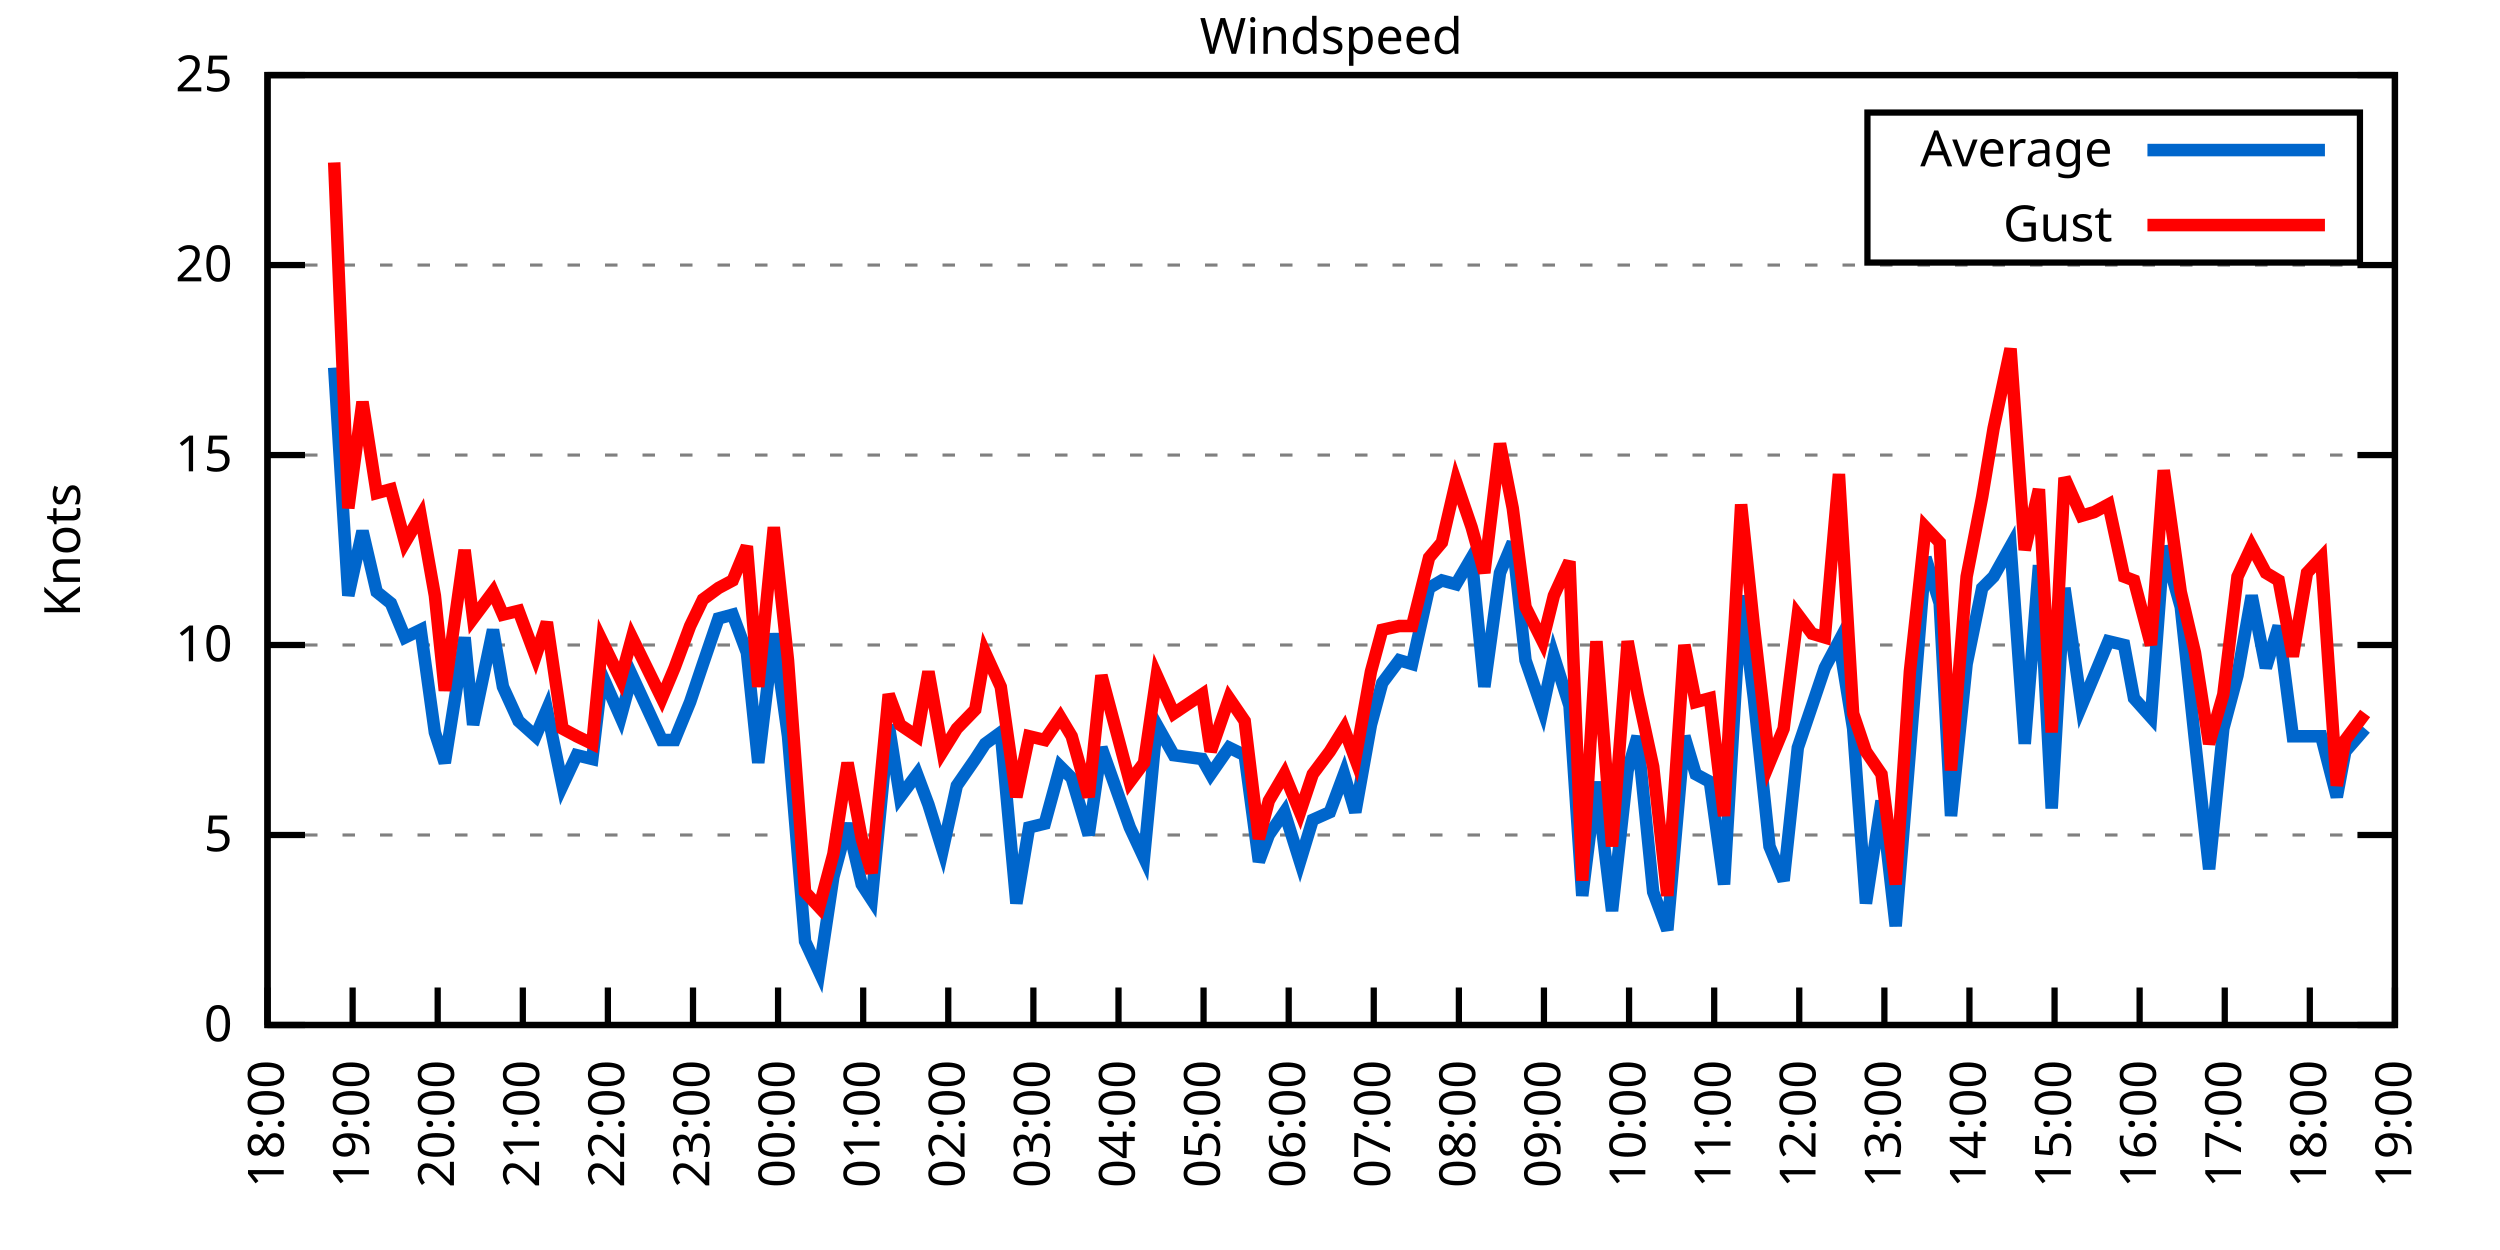
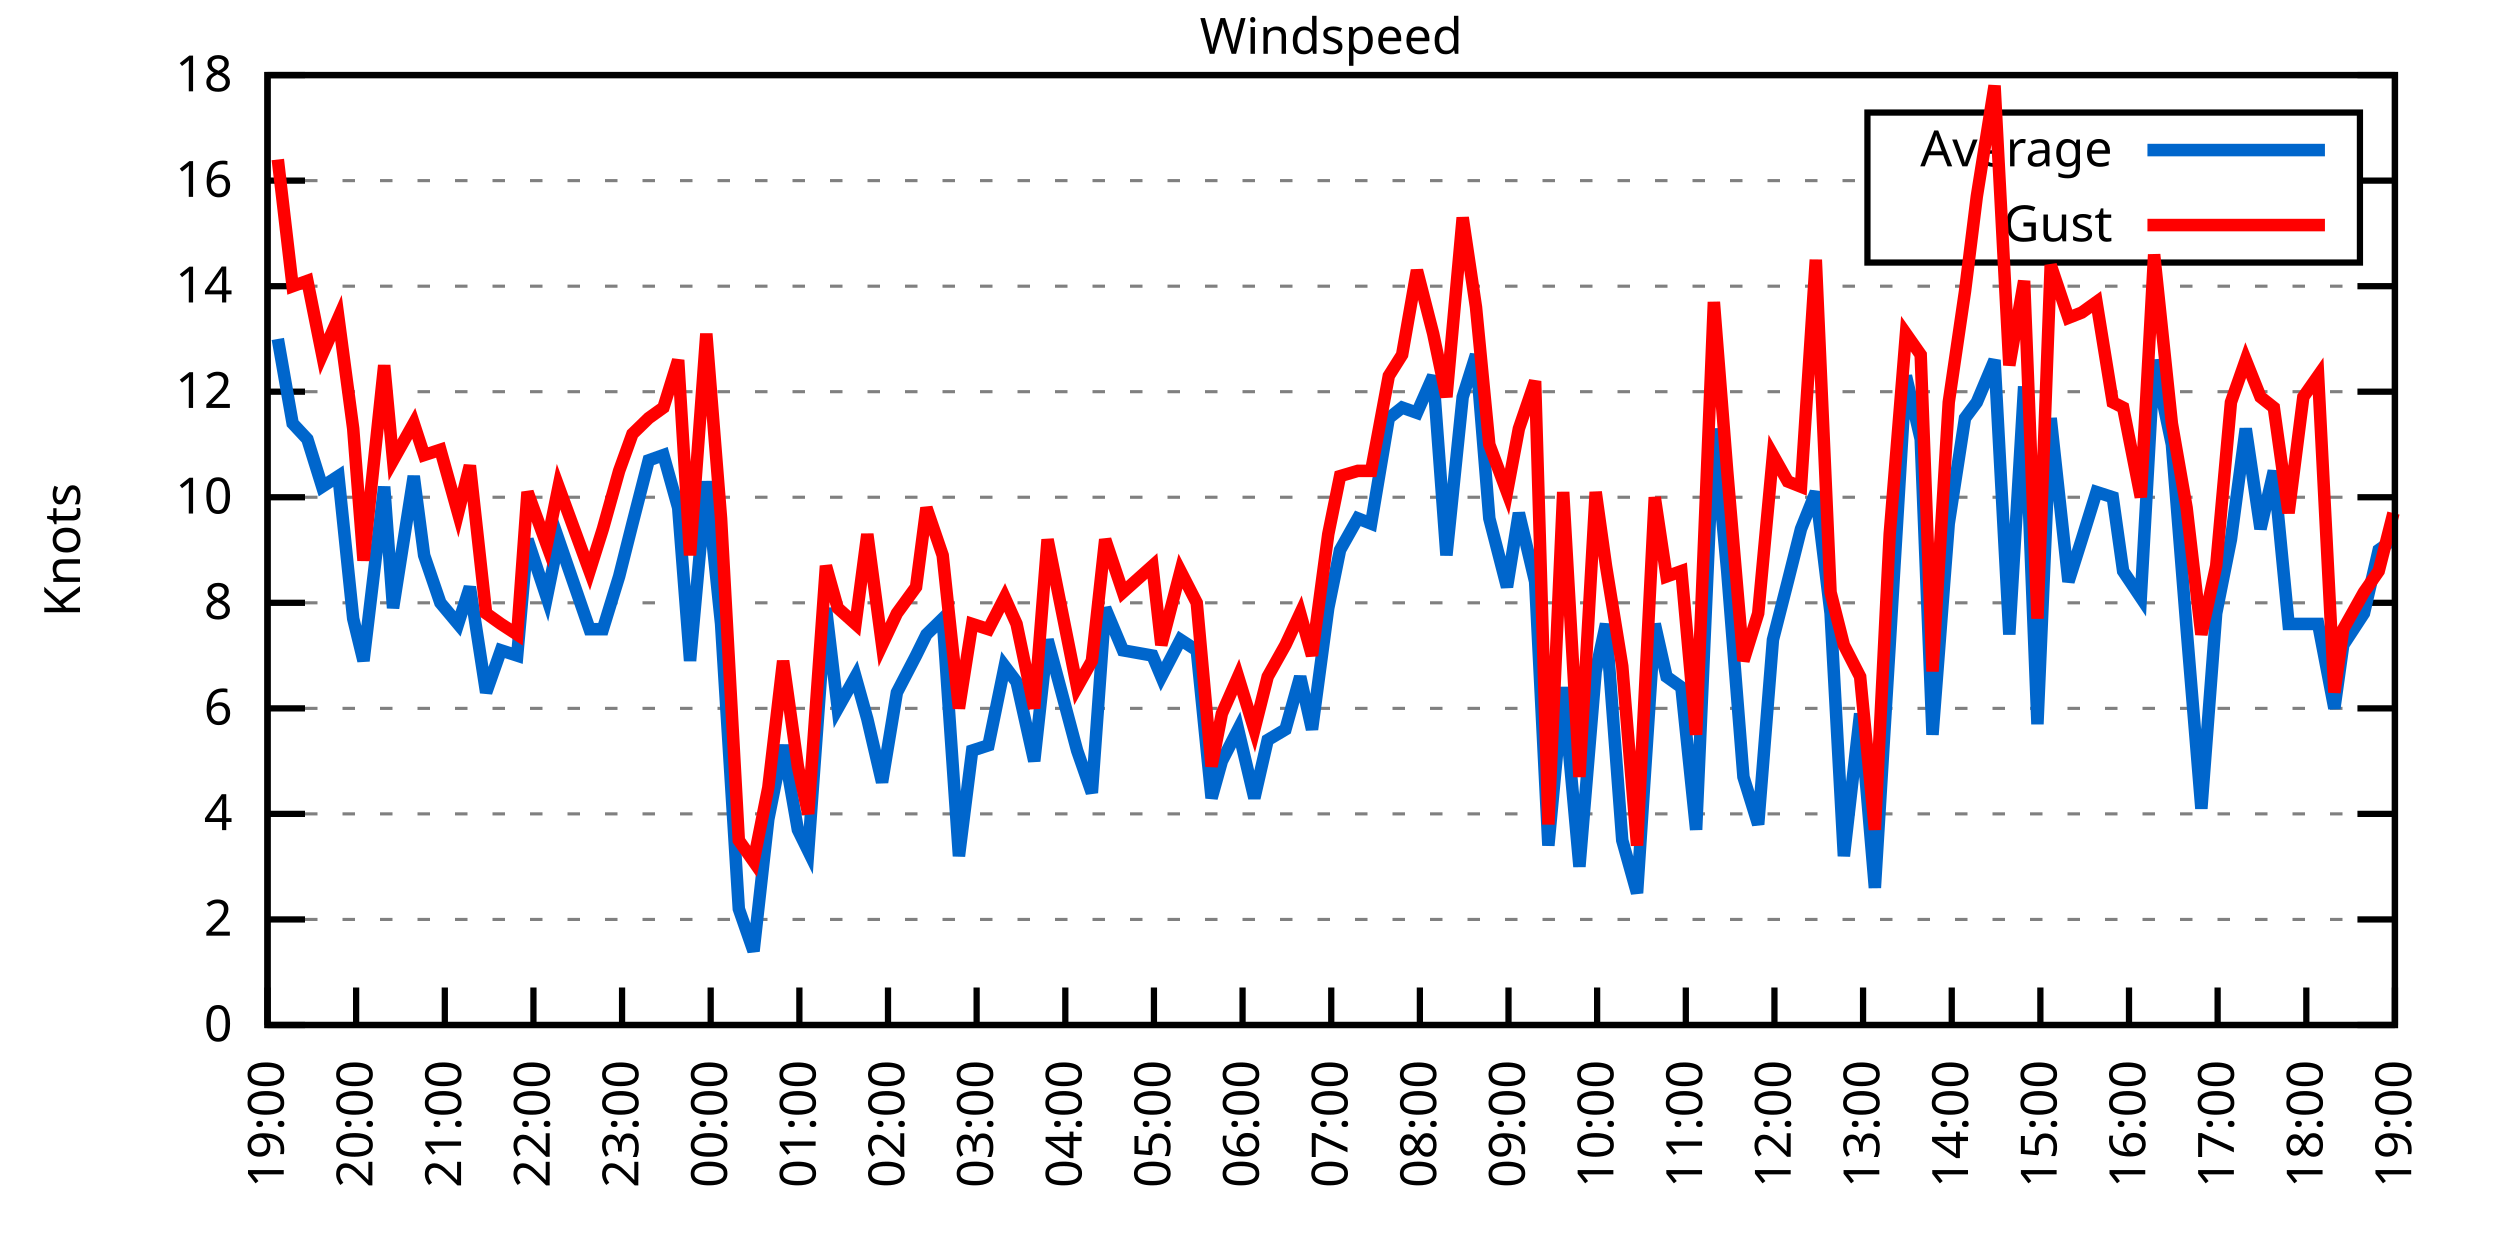
<svg xmlns="http://www.w3.org/2000/svg" xmlns:xlink="http://www.w3.org/1999/xlink" width="400" height="200" viewBox="0 0 400 200">
  <g id="gnuplot_canvas">
    <rect x="0" y="0" width="400" height="200" fill="none" />
    <defs>
      <circle id="gpDot" r="0.5" stroke-width="0.5" stroke="currentColor" />
      <path id="gpPt0" stroke-width="0.333" stroke="currentColor" d="M-1,0 h2 M0,-1 v2" />
      <path id="gpPt1" stroke-width="0.333" stroke="currentColor" d="M-1,-1 L1,1 M1,-1 L-1,1" />
      <path id="gpPt2" stroke-width="0.333" stroke="currentColor" d="M-1,0 L1,0 M0,-1 L0,1 M-1,-1 L1,1 M-1,1 L1,-1" />
      <rect id="gpPt3" stroke-width="0.333" stroke="currentColor" x="-1" y="-1" width="2" height="2" />
      <rect id="gpPt4" stroke-width="0.333" stroke="currentColor" fill="currentColor" x="-1" y="-1" width="2" height="2" />
      <circle id="gpPt5" stroke-width="0.333" stroke="currentColor" cx="0" cy="0" r="1" />
      <use xlink:href="#gpPt5" id="gpPt6" fill="currentColor" stroke="none" />
      <path id="gpPt7" stroke-width="0.333" stroke="currentColor" d="M0,-1.33 L-1.33,0.67 L1.33,0.67 z" />
      <use xlink:href="#gpPt7" id="gpPt8" fill="currentColor" stroke="none" />
      <use xlink:href="#gpPt7" id="gpPt9" stroke="currentColor" transform="rotate(180)" />
      <use xlink:href="#gpPt9" id="gpPt10" fill="currentColor" stroke="none" />
      <use xlink:href="#gpPt3" id="gpPt11" stroke="currentColor" transform="rotate(45)" />
      <use xlink:href="#gpPt11" id="gpPt12" fill="currentColor" stroke="none" />
      <path id="gpPt13" stroke-width="0.333" stroke="currentColor" d="M0,1.330 L1.265,0.411 L0.782,-1.067 L-0.782,-1.076 L-1.265,0.411 z" />
      <use xlink:href="#gpPt13" id="gpPt14" fill="currentColor" stroke="none" />
      <filter id="textbox" filterUnits="objectBoundingBox" x="0" y="0" height="1" width="1">
        <feFlood flood-color="white" flood-opacity="1" result="bgnd" />
        <feComposite in="SourceGraphic" in2="bgnd" operator="atop" />
      </filter>
      <filter id="greybox" filterUnits="objectBoundingBox" x="0" y="0" height="1" width="1">
        <feFlood flood-color="lightgrey" flood-opacity="1" result="grey" />
        <feComposite in="SourceGraphic" in2="grey" operator="atop" />
      </filter>
    </defs>
    <g fill="none" color="white" stroke="currentColor" stroke-width="1.00" stroke-linecap="butt" stroke-linejoin="miter">
</g>
    <g fill="none" color="black" stroke="currentColor" stroke-width="1.00" stroke-linecap="butt" stroke-linejoin="miter">
      <g stroke="none" shape-rendering="crispEdges">
        <polygon fill="rgb(255, 255, 255)" points="42.80,164.00 383.18,164.00 383.18,12.02 42.80,12.02 " />
      </g>
    </g>
    <g fill="none" color="black" stroke="currentColor" stroke-width="1.00" stroke-linecap="butt" stroke-linejoin="miter">
</g>
    <g fill="none" color="black" stroke="black" stroke-width="0.50" stroke-linecap="butt" stroke-linejoin="miter">
</g>
    <g fill="none" color="gray" stroke="currentColor" stroke-width="0.50" stroke-linecap="butt" stroke-linejoin="miter">
      <path stroke="gray" stroke-dasharray="2,4" class="gridline" d="M42.80,164.00 L383.19,164.00  " />
    </g>
    <g fill="none" color="gray" stroke="gray" stroke-width="1.00" stroke-linecap="butt" stroke-linejoin="miter">
</g>
    <g fill="none" color="black" stroke="currentColor" stroke-width="1.00" stroke-linecap="butt" stroke-linejoin="miter">
      <path stroke="black" d="M42.80,164.00 L48.80,164.00 M383.19,164.00 L377.19,164.00  " />
      <g transform="translate(37.20,166.60)" stroke="none" fill="black" font-family="Sans" font-size="8.00" text-anchor="end">
        <text>
          <tspan font-family="Sans"> 0</tspan>
        </text>
      </g>
    </g>
    <g fill="none" color="black" stroke="currentColor" stroke-width="1.00" stroke-linecap="butt" stroke-linejoin="miter">
</g>
    <g fill="none" color="black" stroke="black" stroke-width="0.50" stroke-linecap="butt" stroke-linejoin="miter">
</g>
    <g fill="none" color="gray" stroke="currentColor" stroke-width="0.50" stroke-linecap="butt" stroke-linejoin="miter">
-       <path stroke="gray" stroke-dasharray="2,4" class="gridline" d="M42.80,133.60 L383.19,133.60  " />
-     </g>
-     <g fill="none" color="gray" stroke="gray" stroke-width="1.00" stroke-linecap="butt" stroke-linejoin="miter">
- </g>
-     <g fill="none" color="black" stroke="currentColor" stroke-width="1.00" stroke-linecap="butt" stroke-linejoin="miter">
-       <path stroke="black" d="M42.80,133.60 L48.80,133.60 M383.19,133.60 L377.19,133.60  " />
-       <g transform="translate(37.20,136.20)" stroke="none" fill="black" font-family="Sans" font-size="8.00" text-anchor="end">
-         <text>
-           <tspan font-family="Sans"> 5</tspan>
-         </text>
-       </g>
-     </g>
-     <g fill="none" color="black" stroke="currentColor" stroke-width="1.00" stroke-linecap="butt" stroke-linejoin="miter">
- </g>
-     <g fill="none" color="black" stroke="black" stroke-width="0.50" stroke-linecap="butt" stroke-linejoin="miter">
- </g>
-     <g fill="none" color="gray" stroke="currentColor" stroke-width="0.50" stroke-linecap="butt" stroke-linejoin="miter">
-       <path stroke="gray" stroke-dasharray="2,4" class="gridline" d="M42.80,103.20 L383.19,103.20  " />
-     </g>
-     <g fill="none" color="gray" stroke="gray" stroke-width="1.00" stroke-linecap="butt" stroke-linejoin="miter">
- </g>
-     <g fill="none" color="black" stroke="currentColor" stroke-width="1.00" stroke-linecap="butt" stroke-linejoin="miter">
-       <path stroke="black" d="M42.80,103.20 L48.80,103.20 M383.19,103.20 L377.19,103.20  " />
-       <g transform="translate(37.20,105.80)" stroke="none" fill="black" font-family="Sans" font-size="8.00" text-anchor="end">
+       <path stroke="gray" stroke-dasharray="2,4" class="gridline" d="M42.80,147.11 L383.19,147.11  " />
+     </g>
+     <g fill="none" color="gray" stroke="gray" stroke-width="1.00" stroke-linecap="butt" stroke-linejoin="miter">
+ </g>
+     <g fill="none" color="black" stroke="currentColor" stroke-width="1.00" stroke-linecap="butt" stroke-linejoin="miter">
+       <path stroke="black" d="M42.80,147.11 L48.80,147.11 M383.19,147.11 L377.19,147.11  " />
+       <g transform="translate(37.20,149.71)" stroke="none" fill="black" font-family="Sans" font-size="8.00" text-anchor="end">
+         <text>
+           <tspan font-family="Sans"> 2</tspan>
+         </text>
+       </g>
+     </g>
+     <g fill="none" color="black" stroke="currentColor" stroke-width="1.00" stroke-linecap="butt" stroke-linejoin="miter">
+ </g>
+     <g fill="none" color="black" stroke="black" stroke-width="0.50" stroke-linecap="butt" stroke-linejoin="miter">
+ </g>
+     <g fill="none" color="gray" stroke="currentColor" stroke-width="0.50" stroke-linecap="butt" stroke-linejoin="miter">
+       <path stroke="gray" stroke-dasharray="2,4" class="gridline" d="M42.80,130.22 L383.19,130.22  " />
+     </g>
+     <g fill="none" color="gray" stroke="gray" stroke-width="1.00" stroke-linecap="butt" stroke-linejoin="miter">
+ </g>
+     <g fill="none" color="black" stroke="currentColor" stroke-width="1.00" stroke-linecap="butt" stroke-linejoin="miter">
+       <path stroke="black" d="M42.80,130.22 L48.80,130.22 M383.19,130.22 L377.19,130.22  " />
+       <g transform="translate(37.20,132.82)" stroke="none" fill="black" font-family="Sans" font-size="8.00" text-anchor="end">
+         <text>
+           <tspan font-family="Sans"> 4</tspan>
+         </text>
+       </g>
+     </g>
+     <g fill="none" color="black" stroke="currentColor" stroke-width="1.00" stroke-linecap="butt" stroke-linejoin="miter">
+ </g>
+     <g fill="none" color="black" stroke="black" stroke-width="0.50" stroke-linecap="butt" stroke-linejoin="miter">
+ </g>
+     <g fill="none" color="gray" stroke="currentColor" stroke-width="0.50" stroke-linecap="butt" stroke-linejoin="miter">
+       <path stroke="gray" stroke-dasharray="2,4" class="gridline" d="M42.80,113.34 L383.19,113.34  " />
+     </g>
+     <g fill="none" color="gray" stroke="gray" stroke-width="1.00" stroke-linecap="butt" stroke-linejoin="miter">
+ </g>
+     <g fill="none" color="black" stroke="currentColor" stroke-width="1.00" stroke-linecap="butt" stroke-linejoin="miter">
+       <path stroke="black" d="M42.80,113.34 L48.80,113.34 M383.19,113.34 L377.19,113.34  " />
+       <g transform="translate(37.20,115.94)" stroke="none" fill="black" font-family="Sans" font-size="8.00" text-anchor="end">
+         <text>
+           <tspan font-family="Sans"> 6</tspan>
+         </text>
+       </g>
+     </g>
+     <g fill="none" color="black" stroke="currentColor" stroke-width="1.00" stroke-linecap="butt" stroke-linejoin="miter">
+ </g>
+     <g fill="none" color="black" stroke="black" stroke-width="0.50" stroke-linecap="butt" stroke-linejoin="miter">
+ </g>
+     <g fill="none" color="gray" stroke="currentColor" stroke-width="0.50" stroke-linecap="butt" stroke-linejoin="miter">
+       <path stroke="gray" stroke-dasharray="2,4" class="gridline" d="M42.80,96.45 L383.19,96.45  " />
+     </g>
+     <g fill="none" color="gray" stroke="gray" stroke-width="1.00" stroke-linecap="butt" stroke-linejoin="miter">
+ </g>
+     <g fill="none" color="black" stroke="currentColor" stroke-width="1.00" stroke-linecap="butt" stroke-linejoin="miter">
+       <path stroke="black" d="M42.80,96.45 L48.80,96.45 M383.19,96.45 L377.19,96.45  " />
+       <g transform="translate(37.20,99.05)" stroke="none" fill="black" font-family="Sans" font-size="8.00" text-anchor="end">
+         <text>
+           <tspan font-family="Sans"> 8</tspan>
+         </text>
+       </g>
+     </g>
+     <g fill="none" color="black" stroke="currentColor" stroke-width="1.00" stroke-linecap="butt" stroke-linejoin="miter">
+ </g>
+     <g fill="none" color="black" stroke="black" stroke-width="0.50" stroke-linecap="butt" stroke-linejoin="miter">
+ </g>
+     <g fill="none" color="gray" stroke="currentColor" stroke-width="0.50" stroke-linecap="butt" stroke-linejoin="miter">
+       <path stroke="gray" stroke-dasharray="2,4" class="gridline" d="M42.80,79.56 L383.19,79.56  " />
+     </g>
+     <g fill="none" color="gray" stroke="gray" stroke-width="1.00" stroke-linecap="butt" stroke-linejoin="miter">
+ </g>
+     <g fill="none" color="black" stroke="currentColor" stroke-width="1.00" stroke-linecap="butt" stroke-linejoin="miter">
+       <path stroke="black" d="M42.80,79.56 L48.80,79.56 M383.19,79.56 L377.19,79.56  " />
+       <g transform="translate(37.20,82.16)" stroke="none" fill="black" font-family="Sans" font-size="8.00" text-anchor="end">
        <text>
          <tspan font-family="Sans"> 10</tspan>
        </text>
      </g>
    </g>
    <g fill="none" color="black" stroke="currentColor" stroke-width="1.00" stroke-linecap="butt" stroke-linejoin="miter">
</g>
    <g fill="none" color="black" stroke="black" stroke-width="0.50" stroke-linecap="butt" stroke-linejoin="miter">
</g>
    <g fill="none" color="gray" stroke="currentColor" stroke-width="0.50" stroke-linecap="butt" stroke-linejoin="miter">
-       <path stroke="gray" stroke-dasharray="2,4" class="gridline" d="M42.80,72.81 L383.19,72.81  " />
-     </g>
-     <g fill="none" color="gray" stroke="gray" stroke-width="1.00" stroke-linecap="butt" stroke-linejoin="miter">
- </g>
-     <g fill="none" color="black" stroke="currentColor" stroke-width="1.00" stroke-linecap="butt" stroke-linejoin="miter">
-       <path stroke="black" d="M42.80,72.81 L48.80,72.81 M383.19,72.81 L377.19,72.81  " />
-       <g transform="translate(37.20,75.41)" stroke="none" fill="black" font-family="Sans" font-size="8.00" text-anchor="end">
-         <text>
-           <tspan font-family="Sans"> 15</tspan>
-         </text>
-       </g>
-     </g>
-     <g fill="none" color="black" stroke="currentColor" stroke-width="1.00" stroke-linecap="butt" stroke-linejoin="miter">
- </g>
-     <g fill="none" color="black" stroke="black" stroke-width="0.50" stroke-linecap="butt" stroke-linejoin="miter">
- </g>
-     <g fill="none" color="gray" stroke="currentColor" stroke-width="0.50" stroke-linecap="butt" stroke-linejoin="miter">
-       <path stroke="gray" stroke-dasharray="2,4" class="gridline" d="M42.80,42.41 L383.19,42.41  " />
-     </g>
-     <g fill="none" color="gray" stroke="gray" stroke-width="1.00" stroke-linecap="butt" stroke-linejoin="miter">
- </g>
-     <g fill="none" color="black" stroke="currentColor" stroke-width="1.00" stroke-linecap="butt" stroke-linejoin="miter">
-       <path stroke="black" d="M42.80,42.41 L48.80,42.41 M383.19,42.41 L377.19,42.41  " />
-       <g transform="translate(37.20,45.01)" stroke="none" fill="black" font-family="Sans" font-size="8.00" text-anchor="end">
-         <text>
-           <tspan font-family="Sans"> 20</tspan>
+       <path stroke="gray" stroke-dasharray="2,4" class="gridline" d="M42.80,62.67 L383.19,62.67  " />
+     </g>
+     <g fill="none" color="gray" stroke="gray" stroke-width="1.00" stroke-linecap="butt" stroke-linejoin="miter">
+ </g>
+     <g fill="none" color="black" stroke="currentColor" stroke-width="1.00" stroke-linecap="butt" stroke-linejoin="miter">
+       <path stroke="black" d="M42.80,62.67 L48.80,62.67 M383.19,62.67 L377.19,62.67  " />
+       <g transform="translate(37.20,65.27)" stroke="none" fill="black" font-family="Sans" font-size="8.00" text-anchor="end">
+         <text>
+           <tspan font-family="Sans"> 12</tspan>
+         </text>
+       </g>
+     </g>
+     <g fill="none" color="black" stroke="currentColor" stroke-width="1.00" stroke-linecap="butt" stroke-linejoin="miter">
+ </g>
+     <g fill="none" color="black" stroke="black" stroke-width="0.50" stroke-linecap="butt" stroke-linejoin="miter">
+ </g>
+     <g fill="none" color="gray" stroke="currentColor" stroke-width="0.50" stroke-linecap="butt" stroke-linejoin="miter">
+       <path stroke="gray" stroke-dasharray="2,4" class="gridline" d="M42.80,45.79 L383.19,45.79  " />
+     </g>
+     <g fill="none" color="gray" stroke="gray" stroke-width="1.00" stroke-linecap="butt" stroke-linejoin="miter">
+ </g>
+     <g fill="none" color="black" stroke="currentColor" stroke-width="1.00" stroke-linecap="butt" stroke-linejoin="miter">
+       <path stroke="black" d="M42.80,45.79 L48.80,45.79 M383.19,45.79 L377.19,45.79  " />
+       <g transform="translate(37.20,48.39)" stroke="none" fill="black" font-family="Sans" font-size="8.00" text-anchor="end">
+         <text>
+           <tspan font-family="Sans"> 14</tspan>
+         </text>
+       </g>
+     </g>
+     <g fill="none" color="black" stroke="currentColor" stroke-width="1.00" stroke-linecap="butt" stroke-linejoin="miter">
+ </g>
+     <g fill="none" color="black" stroke="black" stroke-width="0.50" stroke-linecap="butt" stroke-linejoin="miter">
+ </g>
+     <g fill="none" color="gray" stroke="currentColor" stroke-width="0.50" stroke-linecap="butt" stroke-linejoin="miter">
+       <path stroke="gray" stroke-dasharray="2,4" class="gridline" d="M42.80,28.90 L298.79,28.90 M377.59,28.90 L383.19,28.90  " />
+     </g>
+     <g fill="none" color="gray" stroke="gray" stroke-width="1.00" stroke-linecap="butt" stroke-linejoin="miter">
+ </g>
+     <g fill="none" color="black" stroke="currentColor" stroke-width="1.00" stroke-linecap="butt" stroke-linejoin="miter">
+       <path stroke="black" d="M42.80,28.90 L48.80,28.90 M383.19,28.90 L377.19,28.90  " />
+       <g transform="translate(37.20,31.50)" stroke="none" fill="black" font-family="Sans" font-size="8.00" text-anchor="end">
+         <text>
+           <tspan font-family="Sans"> 16</tspan>
        </text>
      </g>
    </g>
    <g fill="none" color="black" stroke="currentColor" stroke-width="1.00" stroke-linecap="butt" stroke-linejoin="miter">
</g>
    <g fill="none" color="black" stroke="black" stroke-width="0.50" stroke-linecap="butt" stroke-linejoin="miter">
</g>
    <g fill="none" color="gray" stroke="currentColor" stroke-width="0.50" stroke-linecap="butt" stroke-linejoin="miter">
      <path stroke="gray" stroke-dasharray="2,4" class="gridline" d="M42.80,12.01 L383.19,12.01  " />
    </g>
    <g fill="none" color="gray" stroke="gray" stroke-width="1.00" stroke-linecap="butt" stroke-linejoin="miter">
</g>
    <g fill="none" color="black" stroke="currentColor" stroke-width="1.00" stroke-linecap="butt" stroke-linejoin="miter">
      <path stroke="black" d="M42.80,12.01 L48.80,12.01 M383.19,12.01 L377.19,12.01  " />
      <g transform="translate(37.20,14.61)" stroke="none" fill="black" font-family="Sans" font-size="8.00" text-anchor="end">
        <text>
-           <tspan font-family="Sans"> 25</tspan>
+           <tspan font-family="Sans"> 18</tspan>
        </text>
      </g>
    </g>
    <g fill="none" color="black" stroke="currentColor" stroke-width="1.00" stroke-linecap="butt" stroke-linejoin="miter">
      <path stroke="black" d="M42.80,164.00 L42.80,158.00  " />
      <g transform="translate(45.40,169.60) rotate(270.00)" stroke="none" fill="black" font-family="Sans" font-size="8.00" text-anchor="end">
        <text>
-           <tspan font-family="Sans">18:00</tspan>
-         </text>
-       </g>
-     </g>
-     <g fill="none" color="black" stroke="currentColor" stroke-width="1.00" stroke-linecap="butt" stroke-linejoin="miter">
-       <path stroke="black" d="M56.42,164.00 L56.42,158.00  " />
-       <g transform="translate(59.02,169.60) rotate(270.00)" stroke="none" fill="black" font-family="Sans" font-size="8.00" text-anchor="end">
-         <text>
          <tspan font-family="Sans">19:00</tspan>
        </text>
      </g>
    </g>
    <g fill="none" color="black" stroke="currentColor" stroke-width="1.00" stroke-linecap="butt" stroke-linejoin="miter">
-       <path stroke="black" d="M70.03,164.00 L70.03,158.00  " />
-       <g transform="translate(72.63,169.60) rotate(270.00)" stroke="none" fill="black" font-family="Sans" font-size="8.00" text-anchor="end">
+       <path stroke="black" d="M56.98,164.00 L56.98,158.00  " />
+       <g transform="translate(59.58,169.60) rotate(270.00)" stroke="none" fill="black" font-family="Sans" font-size="8.00" text-anchor="end">
        <text>
          <tspan font-family="Sans">20:00</tspan>
        </text>
      </g>
    </g>
    <g fill="none" color="black" stroke="currentColor" stroke-width="1.00" stroke-linecap="butt" stroke-linejoin="miter">
-       <path stroke="black" d="M83.65,164.00 L83.65,158.00  " />
-       <g transform="translate(86.25,169.60) rotate(270.00)" stroke="none" fill="black" font-family="Sans" font-size="8.00" text-anchor="end">
+       <path stroke="black" d="M71.17,164.00 L71.17,158.00  " />
+       <g transform="translate(73.77,169.60) rotate(270.00)" stroke="none" fill="black" font-family="Sans" font-size="8.00" text-anchor="end">
        <text>
          <tspan font-family="Sans">21:00</tspan>
        </text>
      </g>
    </g>
    <g fill="none" color="black" stroke="currentColor" stroke-width="1.00" stroke-linecap="butt" stroke-linejoin="miter">
-       <path stroke="black" d="M97.26,164.00 L97.26,158.00  " />
-       <g transform="translate(99.86,169.60) rotate(270.00)" stroke="none" fill="black" font-family="Sans" font-size="8.00" text-anchor="end">
+       <path stroke="black" d="M85.35,164.00 L85.35,158.00  " />
+       <g transform="translate(87.95,169.60) rotate(270.00)" stroke="none" fill="black" font-family="Sans" font-size="8.00" text-anchor="end">
        <text>
          <tspan font-family="Sans">22:00</tspan>
        </text>
      </g>
    </g>
    <g fill="none" color="black" stroke="currentColor" stroke-width="1.00" stroke-linecap="butt" stroke-linejoin="miter">
-       <path stroke="black" d="M110.88,164.00 L110.88,158.00  " />
-       <g transform="translate(113.48,169.60) rotate(270.00)" stroke="none" fill="black" font-family="Sans" font-size="8.00" text-anchor="end">
+       <path stroke="black" d="M99.53,164.00 L99.53,158.00  " />
+       <g transform="translate(102.13,169.60) rotate(270.00)" stroke="none" fill="black" font-family="Sans" font-size="8.00" text-anchor="end">
        <text>
          <tspan font-family="Sans">23:00</tspan>
        </text>
      </g>
    </g>
    <g fill="none" color="black" stroke="currentColor" stroke-width="1.00" stroke-linecap="butt" stroke-linejoin="miter">
-       <path stroke="black" d="M124.49,164.00 L124.49,158.00  " />
-       <g transform="translate(127.09,169.60) rotate(270.00)" stroke="none" fill="black" font-family="Sans" font-size="8.00" text-anchor="end">
+       <path stroke="black" d="M113.71,164.00 L113.71,158.00  " />
+       <g transform="translate(116.31,169.60) rotate(270.00)" stroke="none" fill="black" font-family="Sans" font-size="8.00" text-anchor="end">
        <text>
          <tspan font-family="Sans">00:00</tspan>
        </text>
      </g>
    </g>
    <g fill="none" color="black" stroke="currentColor" stroke-width="1.00" stroke-linecap="butt" stroke-linejoin="miter">
-       <path stroke="black" d="M138.11,164.00 L138.11,158.00  " />
-       <g transform="translate(140.71,169.60) rotate(270.00)" stroke="none" fill="black" font-family="Sans" font-size="8.00" text-anchor="end">
+       <path stroke="black" d="M127.90,164.00 L127.90,158.00  " />
+       <g transform="translate(130.50,169.60) rotate(270.00)" stroke="none" fill="black" font-family="Sans" font-size="8.00" text-anchor="end">
        <text>
          <tspan font-family="Sans">01:00</tspan>
        </text>
      </g>
    </g>
    <g fill="none" color="black" stroke="currentColor" stroke-width="1.00" stroke-linecap="butt" stroke-linejoin="miter">
-       <path stroke="black" d="M151.72,164.00 L151.72,158.00  " />
-       <g transform="translate(154.32,169.60) rotate(270.00)" stroke="none" fill="black" font-family="Sans" font-size="8.00" text-anchor="end">
+       <path stroke="black" d="M142.08,164.00 L142.08,158.00  " />
+       <g transform="translate(144.68,169.60) rotate(270.00)" stroke="none" fill="black" font-family="Sans" font-size="8.00" text-anchor="end">
        <text>
          <tspan font-family="Sans">02:00</tspan>
        </text>
      </g>
    </g>
    <g fill="none" color="black" stroke="currentColor" stroke-width="1.00" stroke-linecap="butt" stroke-linejoin="miter">
-       <path stroke="black" d="M165.34,164.00 L165.34,158.00  " />
-       <g transform="translate(167.94,169.60) rotate(270.00)" stroke="none" fill="black" font-family="Sans" font-size="8.00" text-anchor="end">
+       <path stroke="black" d="M156.26,164.00 L156.26,158.00  " />
+       <g transform="translate(158.86,169.60) rotate(270.00)" stroke="none" fill="black" font-family="Sans" font-size="8.00" text-anchor="end">
        <text>
          <tspan font-family="Sans">03:00</tspan>
        </text>
      </g>
    </g>
    <g fill="none" color="black" stroke="currentColor" stroke-width="1.00" stroke-linecap="butt" stroke-linejoin="miter">
-       <path stroke="black" d="M178.96,164.00 L178.96,158.00  " />
-       <g transform="translate(181.56,169.60) rotate(270.00)" stroke="none" fill="black" font-family="Sans" font-size="8.00" text-anchor="end">
+       <path stroke="black" d="M170.45,164.00 L170.45,158.00  " />
+       <g transform="translate(173.05,169.60) rotate(270.00)" stroke="none" fill="black" font-family="Sans" font-size="8.00" text-anchor="end">
        <text>
          <tspan font-family="Sans">04:00</tspan>
        </text>
      </g>
    </g>
    <g fill="none" color="black" stroke="currentColor" stroke-width="1.00" stroke-linecap="butt" stroke-linejoin="miter">
-       <path stroke="black" d="M192.57,164.00 L192.57,158.00  " />
-       <g transform="translate(195.17,169.60) rotate(270.00)" stroke="none" fill="black" font-family="Sans" font-size="8.00" text-anchor="end">
+       <path stroke="black" d="M184.63,164.00 L184.63,158.00  " />
+       <g transform="translate(187.23,169.60) rotate(270.00)" stroke="none" fill="black" font-family="Sans" font-size="8.00" text-anchor="end">
        <text>
          <tspan font-family="Sans">05:00</tspan>
        </text>
      </g>
    </g>
    <g fill="none" color="black" stroke="currentColor" stroke-width="1.00" stroke-linecap="butt" stroke-linejoin="miter">
-       <path stroke="black" d="M206.19,164.00 L206.19,158.00  " />
-       <g transform="translate(208.79,169.60) rotate(270.00)" stroke="none" fill="black" font-family="Sans" font-size="8.00" text-anchor="end">
+       <path stroke="black" d="M198.81,164.00 L198.81,158.00  " />
+       <g transform="translate(201.41,169.60) rotate(270.00)" stroke="none" fill="black" font-family="Sans" font-size="8.00" text-anchor="end">
        <text>
          <tspan font-family="Sans">06:00</tspan>
        </text>
      </g>
    </g>
    <g fill="none" color="black" stroke="currentColor" stroke-width="1.00" stroke-linecap="butt" stroke-linejoin="miter">
-       <path stroke="black" d="M219.80,164.00 L219.80,158.00  " />
-       <g transform="translate(222.40,169.60) rotate(270.00)" stroke="none" fill="black" font-family="Sans" font-size="8.00" text-anchor="end">
+       <path stroke="black" d="M213.00,164.00 L213.00,158.00  " />
+       <g transform="translate(215.60,169.60) rotate(270.00)" stroke="none" fill="black" font-family="Sans" font-size="8.00" text-anchor="end">
        <text>
          <tspan font-family="Sans">07:00</tspan>
        </text>
      </g>
    </g>
    <g fill="none" color="black" stroke="currentColor" stroke-width="1.00" stroke-linecap="butt" stroke-linejoin="miter">
-       <path stroke="black" d="M233.42,164.00 L233.42,158.00  " />
-       <g transform="translate(236.02,169.60) rotate(270.00)" stroke="none" fill="black" font-family="Sans" font-size="8.00" text-anchor="end">
+       <path stroke="black" d="M227.18,164.00 L227.18,158.00  " />
+       <g transform="translate(229.78,169.60) rotate(270.00)" stroke="none" fill="black" font-family="Sans" font-size="8.00" text-anchor="end">
        <text>
          <tspan font-family="Sans">08:00</tspan>
        </text>
      </g>
    </g>
    <g fill="none" color="black" stroke="currentColor" stroke-width="1.00" stroke-linecap="butt" stroke-linejoin="miter">
-       <path stroke="black" d="M247.03,164.00 L247.03,158.00  " />
-       <g transform="translate(249.63,169.60) rotate(270.00)" stroke="none" fill="black" font-family="Sans" font-size="8.00" text-anchor="end">
+       <path stroke="black" d="M241.36,164.00 L241.36,158.00  " />
+       <g transform="translate(243.96,169.60) rotate(270.00)" stroke="none" fill="black" font-family="Sans" font-size="8.00" text-anchor="end">
        <text>
          <tspan font-family="Sans">09:00</tspan>
        </text>
      </g>
    </g>
    <g fill="none" color="black" stroke="currentColor" stroke-width="1.00" stroke-linecap="butt" stroke-linejoin="miter">
-       <path stroke="black" d="M260.65,164.00 L260.65,158.00  " />
-       <g transform="translate(263.25,169.60) rotate(270.00)" stroke="none" fill="black" font-family="Sans" font-size="8.00" text-anchor="end">
+       <path stroke="black" d="M255.54,164.00 L255.54,158.00  " />
+       <g transform="translate(258.14,169.60) rotate(270.00)" stroke="none" fill="black" font-family="Sans" font-size="8.00" text-anchor="end">
        <text>
          <tspan font-family="Sans">10:00</tspan>
        </text>
      </g>
    </g>
    <g fill="none" color="black" stroke="currentColor" stroke-width="1.00" stroke-linecap="butt" stroke-linejoin="miter">
-       <path stroke="black" d="M274.27,164.00 L274.27,158.00  " />
-       <g transform="translate(276.87,169.60) rotate(270.00)" stroke="none" fill="black" font-family="Sans" font-size="8.00" text-anchor="end">
+       <path stroke="black" d="M269.73,164.00 L269.73,158.00  " />
+       <g transform="translate(272.33,169.60) rotate(270.00)" stroke="none" fill="black" font-family="Sans" font-size="8.00" text-anchor="end">
        <text>
          <tspan font-family="Sans">11:00</tspan>
        </text>
      </g>
    </g>
    <g fill="none" color="black" stroke="currentColor" stroke-width="1.00" stroke-linecap="butt" stroke-linejoin="miter">
-       <path stroke="black" d="M287.88,164.00 L287.88,158.00  " />
-       <g transform="translate(290.48,169.60) rotate(270.00)" stroke="none" fill="black" font-family="Sans" font-size="8.00" text-anchor="end">
+       <path stroke="black" d="M283.91,164.00 L283.91,158.00  " />
+       <g transform="translate(286.51,169.60) rotate(270.00)" stroke="none" fill="black" font-family="Sans" font-size="8.00" text-anchor="end">
        <text>
          <tspan font-family="Sans">12:00</tspan>
        </text>
      </g>
    </g>
    <g fill="none" color="black" stroke="currentColor" stroke-width="1.00" stroke-linecap="butt" stroke-linejoin="miter">
-       <path stroke="black" d="M301.50,164.00 L301.50,158.00  " />
-       <g transform="translate(304.10,169.60) rotate(270.00)" stroke="none" fill="black" font-family="Sans" font-size="8.00" text-anchor="end">
+       <path stroke="black" d="M298.09,164.00 L298.09,158.00  " />
+       <g transform="translate(300.69,169.60) rotate(270.00)" stroke="none" fill="black" font-family="Sans" font-size="8.00" text-anchor="end">
        <text>
          <tspan font-family="Sans">13:00</tspan>
        </text>
      </g>
    </g>
    <g fill="none" color="black" stroke="currentColor" stroke-width="1.00" stroke-linecap="butt" stroke-linejoin="miter">
-       <path stroke="black" d="M315.11,164.00 L315.11,158.00  " />
-       <g transform="translate(317.71,169.60) rotate(270.00)" stroke="none" fill="black" font-family="Sans" font-size="8.00" text-anchor="end">
+       <path stroke="black" d="M312.28,164.00 L312.28,158.00  " />
+       <g transform="translate(314.88,169.60) rotate(270.00)" stroke="none" fill="black" font-family="Sans" font-size="8.00" text-anchor="end">
        <text>
          <tspan font-family="Sans">14:00</tspan>
        </text>
      </g>
    </g>
    <g fill="none" color="black" stroke="currentColor" stroke-width="1.00" stroke-linecap="butt" stroke-linejoin="miter">
-       <path stroke="black" d="M328.73,164.00 L328.73,158.00  " />
-       <g transform="translate(331.33,169.60) rotate(270.00)" stroke="none" fill="black" font-family="Sans" font-size="8.00" text-anchor="end">
+       <path stroke="black" d="M326.46,164.00 L326.46,158.00  " />
+       <g transform="translate(329.06,169.60) rotate(270.00)" stroke="none" fill="black" font-family="Sans" font-size="8.00" text-anchor="end">
        <text>
          <tspan font-family="Sans">15:00</tspan>
        </text>
      </g>
    </g>
    <g fill="none" color="black" stroke="currentColor" stroke-width="1.00" stroke-linecap="butt" stroke-linejoin="miter">
-       <path stroke="black" d="M342.34,164.00 L342.34,158.00  " />
-       <g transform="translate(344.94,169.60) rotate(270.00)" stroke="none" fill="black" font-family="Sans" font-size="8.00" text-anchor="end">
+       <path stroke="black" d="M340.64,164.00 L340.64,158.00  " />
+       <g transform="translate(343.24,169.60) rotate(270.00)" stroke="none" fill="black" font-family="Sans" font-size="8.00" text-anchor="end">
        <text>
          <tspan font-family="Sans">16:00</tspan>
        </text>
      </g>
    </g>
    <g fill="none" color="black" stroke="currentColor" stroke-width="1.00" stroke-linecap="butt" stroke-linejoin="miter">
-       <path stroke="black" d="M355.96,164.00 L355.96,158.00  " />
-       <g transform="translate(358.56,169.60) rotate(270.00)" stroke="none" fill="black" font-family="Sans" font-size="8.00" text-anchor="end">
+       <path stroke="black" d="M354.82,164.00 L354.82,158.00  " />
+       <g transform="translate(357.42,169.60) rotate(270.00)" stroke="none" fill="black" font-family="Sans" font-size="8.00" text-anchor="end">
        <text>
          <tspan font-family="Sans">17:00</tspan>
        </text>
      </g>
    </g>
    <g fill="none" color="black" stroke="currentColor" stroke-width="1.00" stroke-linecap="butt" stroke-linejoin="miter">
-       <path stroke="black" d="M369.57,164.00 L369.57,158.00  " />
-       <g transform="translate(372.17,169.60) rotate(270.00)" stroke="none" fill="black" font-family="Sans" font-size="8.00" text-anchor="end">
+       <path stroke="black" d="M369.01,164.00 L369.01,158.00  " />
+       <g transform="translate(371.61,169.60) rotate(270.00)" stroke="none" fill="black" font-family="Sans" font-size="8.00" text-anchor="end">
        <text>
          <tspan font-family="Sans">18:00</tspan>
        </text>
      </g>
    </g>
    <g fill="none" color="black" stroke="currentColor" stroke-width="1.00" stroke-linecap="butt" stroke-linejoin="miter">
      <path stroke="black" d="M383.19,164.00 L383.19,158.00  " />
      <g transform="translate(385.79,169.60) rotate(270.00)" stroke="none" fill="black" font-family="Sans" font-size="8.00" text-anchor="end">
        <text>
          <tspan font-family="Sans">19:00</tspan>
        </text>
      </g>
    </g>
    <g fill="none" color="black" stroke="currentColor" stroke-width="1.00" stroke-linecap="butt" stroke-linejoin="miter">
</g>
    <g fill="none" color="black" stroke="currentColor" stroke-width="1.00" stroke-linecap="butt" stroke-linejoin="miter">
      <path stroke="black" d="M42.80,12.01 L42.80,164.00 L383.19,164.00 L383.19,12.01 L42.80,12.01 Z  " />
    </g>
    <g fill="none" color="black" stroke="currentColor" stroke-width="1.00" stroke-linecap="butt" stroke-linejoin="miter">
</g>
    <g fill="none" color="black" stroke="currentColor" stroke-width="1.00" stroke-linecap="butt" stroke-linejoin="miter">
      <path stroke="black" d="M298.79,42.01 L298.79,18.01 L377.59,18.01 L377.59,42.01 L298.79,42.01 Z  " />
    </g>
    <g id="Windspeed_plot_1">
      <g fill="none" color="white" stroke="black" stroke-width="2.00" stroke-linecap="butt" stroke-linejoin="miter">
</g>
      <g fill="none" color="black" stroke="currentColor" stroke-width="2.00" stroke-linecap="butt" stroke-linejoin="miter">
        <g transform="translate(337.99,26.61)" stroke="none" fill="black" font-family="Sans" font-size="8.00" text-anchor="end">
          <text>
            <tspan font-family="Sans">Average</tspan>
          </text>
        </g>
      </g>
      <g fill="none" color="black" stroke="currentColor" stroke-width="2.00" stroke-linecap="butt" stroke-linejoin="miter">
-         <path stroke="rgb(  0, 102, 204)" d="M343.59,24.01 L371.99,24.01 M53.47,58.82 L55.73,95.30 L58.00,84.97 L60.27,94.69 L62.54,96.52 L64.81,101.99   L67.31,100.77 L69.58,117.19 L71.17,122.05 L74.34,101.99 L75.70,115.97 L78.88,100.77 L80.47,109.89 L82.97,115.36   L85.69,117.80 L87.50,113.54 L90.00,125.70 L92.27,120.83 L94.77,121.44 L96.35,108.07 L99.30,114.76 L101.12,108.07   L105.89,118.40 L107.93,118.40 L110.42,112.32 L112.47,106.24 L114.96,98.95 L117.23,98.34 L119.50,104.42 L121.32,122.05   L123.81,101.38 L126.08,117.80 L128.81,150.62 L131.07,155.49 L133.34,140.29 L135.61,131.78 L137.88,141.51 L139.47,143.94   L142.19,115.97 L144.01,127.52 L146.73,123.87 L148.55,128.74 L150.82,136.03 L153.09,125.70 L156.04,121.44 L157.62,119.01   L160.12,117.19 L162.62,144.55 L164.66,132.39 L167.16,131.78 L169.65,122.66 L171.47,124.48 L174.19,133.60 L176.23,119.62   L180.77,132.39 L183.04,137.25 L185.08,115.97 L187.81,120.83 L192.34,121.44 L193.71,123.87 L196.66,119.62 L199.15,120.83   L201.42,137.86 L203.01,133.60 L205.51,129.95 L208.00,137.86 L210.04,131.17 L212.77,129.95 L215.04,123.87 L216.85,129.95   L219.35,115.97 L221.16,109.28 L223.89,105.64 L225.93,106.24 L228.65,94.08 L230.70,92.87 L232.96,93.48 L235.46,89.22   L237.50,109.89 L240.00,91.65 L242.04,86.79 L244.08,105.64 L246.81,113.54 L248.62,105.03 L251.12,112.93 L253.16,143.33   L255.43,125.09 L257.93,145.76 L260.42,123.27 L262.01,117.80 L264.51,142.72 L266.78,148.80 L269.50,117.80 L271.32,123.87   L273.58,125.09 L275.85,141.51 L278.58,95.30 L280.62,111.72 L283.12,135.43 L285.38,140.90 L287.65,119.62 L289.92,112.93   L291.97,106.85 L294.23,102.60 L296.50,116.58 L298.55,144.55 L301.04,128.13 L303.31,148.19 L305.58,120.23 L308.08,89.22   L310.35,96.52 L312.16,130.56 L314.66,106.24 L317.15,94.08 L318.97,92.26 L321.69,87.40 L323.96,119.01 L326.23,90.44   L328.27,129.35 L330.32,94.08 L333.04,112.93 L335.08,108.07 L337.35,102.60 L339.85,103.20 L341.44,111.72 L344.16,114.76   L346.20,87.40 L348.92,97.12 L351.19,118.40 L353.46,139.07 L355.73,116.58 L358.00,108.07 L360.27,95.30 L362.54,106.85   L364.58,100.16 L366.85,117.80 L369.12,117.80 L371.39,117.80 L373.89,127.52 L375.25,120.23 L378.42,116.58  " />
+         <path stroke="rgb(  0, 102, 204)" d="M343.59,24.01 L371.99,24.01 M44.45,54.23 L46.82,67.74 L49.18,70.27 L51.55,77.87 L54.15,76.18 L56.51,98.98   L58.16,105.74 L61.47,77.87 L62.89,97.29 L66.20,76.18 L67.86,88.85 L70.46,96.45 L73.29,99.83 L75.18,93.92   L77.78,110.80 L80.15,104.05 L82.75,104.89 L84.40,86.32 L87.48,95.60 L89.37,86.32 L94.33,100.67 L96.46,100.67   L99.06,92.23 L101.19,83.78 L103.79,73.65 L106.15,72.81 L108.51,81.25 L110.41,105.74 L113.01,77.03 L115.37,99.83   L118.21,145.42 L120.57,152.18 L122.93,131.07 L125.30,119.25 L127.66,132.76 L129.32,136.14 L132.15,97.29 L134.04,113.34   L136.88,108.27 L138.77,115.03 L141.13,125.16 L143.50,110.80 L146.57,104.89 L148.23,101.52 L150.83,98.98 L153.43,136.98   L155.55,120.09 L158.15,119.25 L160.75,106.58 L162.65,109.11 L165.48,121.78 L167.61,102.36 L172.34,120.09 L174.70,126.85   L176.83,97.29 L179.67,104.05 L184.39,104.89 L185.81,108.27 L188.88,102.36 L191.48,104.05 L193.85,127.69 L195.50,121.78   L198.10,116.71 L200.70,127.69 L202.83,118.40 L205.67,116.71 L208.03,108.27 L209.92,116.71 L212.52,97.29 L214.41,88.00   L217.25,82.94 L219.38,83.78 L222.21,66.90 L224.34,65.21 L226.71,66.05 L229.31,60.14 L231.43,88.85 L234.03,63.52   L236.16,56.76 L238.29,82.94 L241.12,93.92 L243.02,82.09 L245.62,93.07 L247.74,135.29 L250.11,109.96 L252.71,138.67   L255.31,107.43 L256.96,99.83 L259.56,134.45 L261.93,142.89 L264.76,99.83 L266.65,108.27 L269.02,109.96 L271.38,132.76   L274.22,68.58 L276.35,91.38 L278.95,124.31 L281.31,131.91 L283.67,102.36 L286.04,93.07 L288.16,84.63 L290.53,78.72   L292.89,98.14 L295.02,136.98 L297.62,114.18 L299.98,142.05 L302.35,103.20 L304.95,60.14 L307.31,70.27 L309.20,117.56   L311.80,83.78 L314.40,66.90 L316.29,64.36 L319.13,57.61 L321.49,101.52 L323.86,61.83 L325.99,115.87 L328.11,66.90   L330.95,93.07 L333.08,86.32 L335.44,78.72 L338.04,79.56 L339.70,91.38 L342.53,95.60 L344.66,57.61 L347.50,71.12   L349.86,100.67 L352.22,129.38 L354.59,98.14 L356.95,86.32 L359.32,68.58 L361.68,84.63 L363.81,75.34 L366.17,99.83   L368.53,99.83 L370.90,99.83 L373.50,113.34 L374.92,103.20 L378.23,98.14 L380.59,88.00 L382.95,86.32  " />
      </g>
    </g>
    <g id="Windspeed_plot_2">
      <g fill="none" color="black" stroke="currentColor" stroke-width="2.00" stroke-linecap="butt" stroke-linejoin="miter">
        <g transform="translate(337.99,38.61)" stroke="none" fill="black" font-family="Sans" font-size="8.00" text-anchor="end">
          <text>
            <tspan font-family="Sans">Gust</tspan>
          </text>
        </g>
      </g>
      <g fill="none" color="black" stroke="currentColor" stroke-width="2.00" stroke-linecap="butt" stroke-linejoin="miter">
-         <path stroke="rgb(255,   0,   0)" d="M343.59,36.01 L371.99,36.01 M53.47,25.99 L55.73,81.32 L58.00,64.29 L60.27,78.89 L62.54,78.28 L64.81,86.79   L67.31,82.53 L69.58,95.30 L71.17,110.50 L74.34,88.00 L75.70,98.95 L78.88,94.69 L80.47,98.34 L82.97,97.73   L85.69,105.03 L87.50,99.56 L90.00,116.58 L92.27,117.80 L94.77,119.01 L96.35,102.60 L99.30,108.68 L101.12,101.99   L105.89,111.72 L107.93,106.85 L110.42,100.16 L112.47,95.91 L114.96,94.08 L117.23,92.87 L119.50,87.40 L121.32,109.89   L123.81,84.36 L126.08,105.64 L128.81,142.72 L131.07,145.15 L133.34,136.64 L135.61,122.05 L137.88,134.21 L139.47,139.68   L142.19,111.11 L144.01,115.97 L146.73,117.80 L148.55,107.46 L150.82,120.23 L153.09,116.58 L156.04,113.54 L157.62,104.42   L160.12,109.89 L162.62,127.52 L164.66,117.80 L167.16,118.40 L169.65,114.76 L171.47,117.80 L174.19,127.52 L176.23,108.07   L180.77,125.09 L183.04,122.05 L185.08,108.07 L187.81,114.15 L192.34,111.11 L193.71,120.23 L196.66,111.72 L199.15,115.36   L201.42,134.21 L203.01,128.13 L205.51,123.87 L208.00,129.95 L210.04,123.87 L212.77,120.23 L215.04,116.58 L216.85,121.44   L219.35,107.46 L221.16,100.77 L223.89,100.16 L225.93,100.16 L228.65,89.22 L230.70,86.79 L232.96,77.06 L235.46,84.36   L237.50,91.65 L240.00,70.98 L242.04,81.32 L244.08,97.12 L246.81,102.60 L248.62,95.30 L251.12,89.83 L253.16,140.90   L255.43,102.60 L257.93,135.43 L260.42,102.60 L262.01,111.11 L264.51,122.66 L266.78,143.33 L269.50,103.20 L271.32,112.32   L273.58,111.72 L275.85,130.56 L278.58,80.71 L280.62,100.16 L283.12,122.05 L285.38,116.58 L287.65,98.34 L289.92,101.38   L291.97,101.99 L294.23,75.85 L296.50,114.15 L298.55,120.23 L301.04,123.87 L303.31,141.51 L305.58,107.46 L308.08,84.36   L310.35,86.79 L312.16,123.27 L314.66,92.26 L317.15,79.49 L318.97,68.55 L321.69,55.78 L323.96,88.00 L326.23,78.28   L328.27,117.19 L330.32,76.45 L333.04,82.53 L335.08,81.93 L337.35,80.71 L339.85,92.26 L341.44,92.87 L344.16,103.20   L346.20,75.24 L348.92,94.69 L351.19,104.42 L353.46,119.01 L355.73,111.11 L358.00,92.26 L360.27,87.40 L362.54,91.65   L364.58,92.87 L366.85,105.03 L369.12,91.65 L371.39,89.22 L373.89,125.70 L375.25,118.40 L378.42,114.15  " />
+         <path stroke="rgb(255,   0,   0)" d="M343.59,36.01 L371.99,36.01 M44.45,25.52 L46.82,45.79 L49.18,44.94 L51.55,56.76 L54.15,50.85 L56.51,68.58   L58.16,89.69 L61.47,58.45 L62.89,73.65 L66.20,67.74 L67.86,72.81 L70.46,71.96 L73.29,82.09 L75.18,74.49   L77.78,98.14 L80.15,99.83 L82.75,101.52 L84.40,78.72 L87.48,87.16 L89.37,77.87 L94.33,91.38 L96.46,84.63   L99.06,75.34 L101.19,69.43 L103.79,66.90 L106.15,65.21 L108.51,57.61 L110.41,88.85 L113.01,53.39 L115.37,82.94   L118.21,134.45 L120.57,137.82 L122.93,126.00 L125.30,105.74 L127.66,122.62 L129.32,130.22 L132.15,90.54 L134.04,97.29   L136.88,99.83 L138.77,85.47 L141.13,103.20 L143.50,98.14 L146.57,93.92 L148.23,81.25 L150.83,88.85 L153.43,113.34   L155.55,99.83 L158.15,100.67 L160.75,95.60 L162.65,99.83 L165.48,113.34 L167.61,86.32 L172.34,109.96 L174.70,105.74   L176.83,86.32 L179.67,94.76 L184.39,90.54 L185.81,103.20 L188.88,91.38 L191.48,96.45 L193.85,122.62 L195.50,114.18   L198.10,108.27 L200.70,116.71 L202.83,108.27 L205.67,103.20 L208.03,98.14 L209.92,104.89 L212.52,85.47 L214.41,76.18   L217.25,75.34 L219.38,75.34 L222.21,60.14 L224.34,56.76 L226.71,43.25 L229.31,53.39 L231.43,63.52 L234.03,34.81   L236.16,49.16 L238.29,71.12 L241.12,78.72 L243.02,68.58 L245.62,60.98 L247.74,131.91 L250.11,78.72 L252.71,124.31   L255.31,78.72 L256.96,90.54 L259.56,106.58 L261.93,135.29 L264.76,79.56 L266.65,92.23 L269.02,91.38 L271.38,117.56   L274.22,48.32 L276.35,75.34 L278.95,105.74 L281.31,98.14 L283.67,72.81 L286.04,77.03 L288.16,77.87 L290.53,41.56   L292.89,94.76 L295.02,103.20 L297.62,108.27 L299.98,132.76 L302.35,85.47 L304.95,53.39 L307.31,56.76 L309.20,107.43   L311.80,64.36 L314.40,46.63 L316.29,31.43 L319.13,13.70 L321.49,58.45 L323.86,44.94 L325.99,98.98 L328.11,42.41   L330.95,50.85 L333.08,50.01 L335.44,48.32 L338.04,64.36 L339.70,65.21 L342.53,79.56 L344.66,40.72 L347.50,67.74   L349.86,81.25 L352.22,101.52 L354.59,90.54 L356.95,64.36 L359.32,57.61 L361.68,63.52 L363.81,65.21 L366.17,82.09   L368.53,63.52 L370.90,60.14 L373.50,110.80 L374.92,100.67 L378.23,94.76 L380.59,91.38 L382.95,82.09  " />
      </g>
    </g>
    <g fill="none" color="black" stroke="currentColor" stroke-width="2.00" stroke-linecap="butt" stroke-linejoin="miter">
</g>
    <g fill="none" color="black" stroke="black" stroke-width="1.00" stroke-linecap="butt" stroke-linejoin="miter">
</g>
    <g fill="none" color="black" stroke="currentColor" stroke-width="1.00" stroke-linecap="butt" stroke-linejoin="miter">
      <path stroke="black" d="M42.80,12.01 L42.80,164.00 L383.19,164.00 L383.19,12.01 L42.80,12.01 Z  " />
      <g transform="translate(12.80,88.01) rotate(270.00)" stroke="none" fill="black" font-family="Sans" font-size="8.00" text-anchor="middle">
        <text>
          <tspan font-family="Sans">Knots</tspan>
        </text>
      </g>
    </g>
    <g fill="none" color="black" stroke="currentColor" stroke-width="1.00" stroke-linecap="butt" stroke-linejoin="miter">
</g>
    <g fill="none" color="black" stroke="currentColor" stroke-width="1.00" stroke-linecap="butt" stroke-linejoin="miter">
      <g transform="translate(212.99,8.61)" stroke="none" fill="black" font-family="Sans" font-size="8.00" text-anchor="middle">
        <text>
          <tspan font-family="Sans">Windspeed</tspan>
        </text>
      </g>
    </g>
    <g fill="none" color="black" stroke="currentColor" stroke-width="1.00" stroke-linecap="butt" stroke-linejoin="miter">
</g>
  </g>
</svg>
